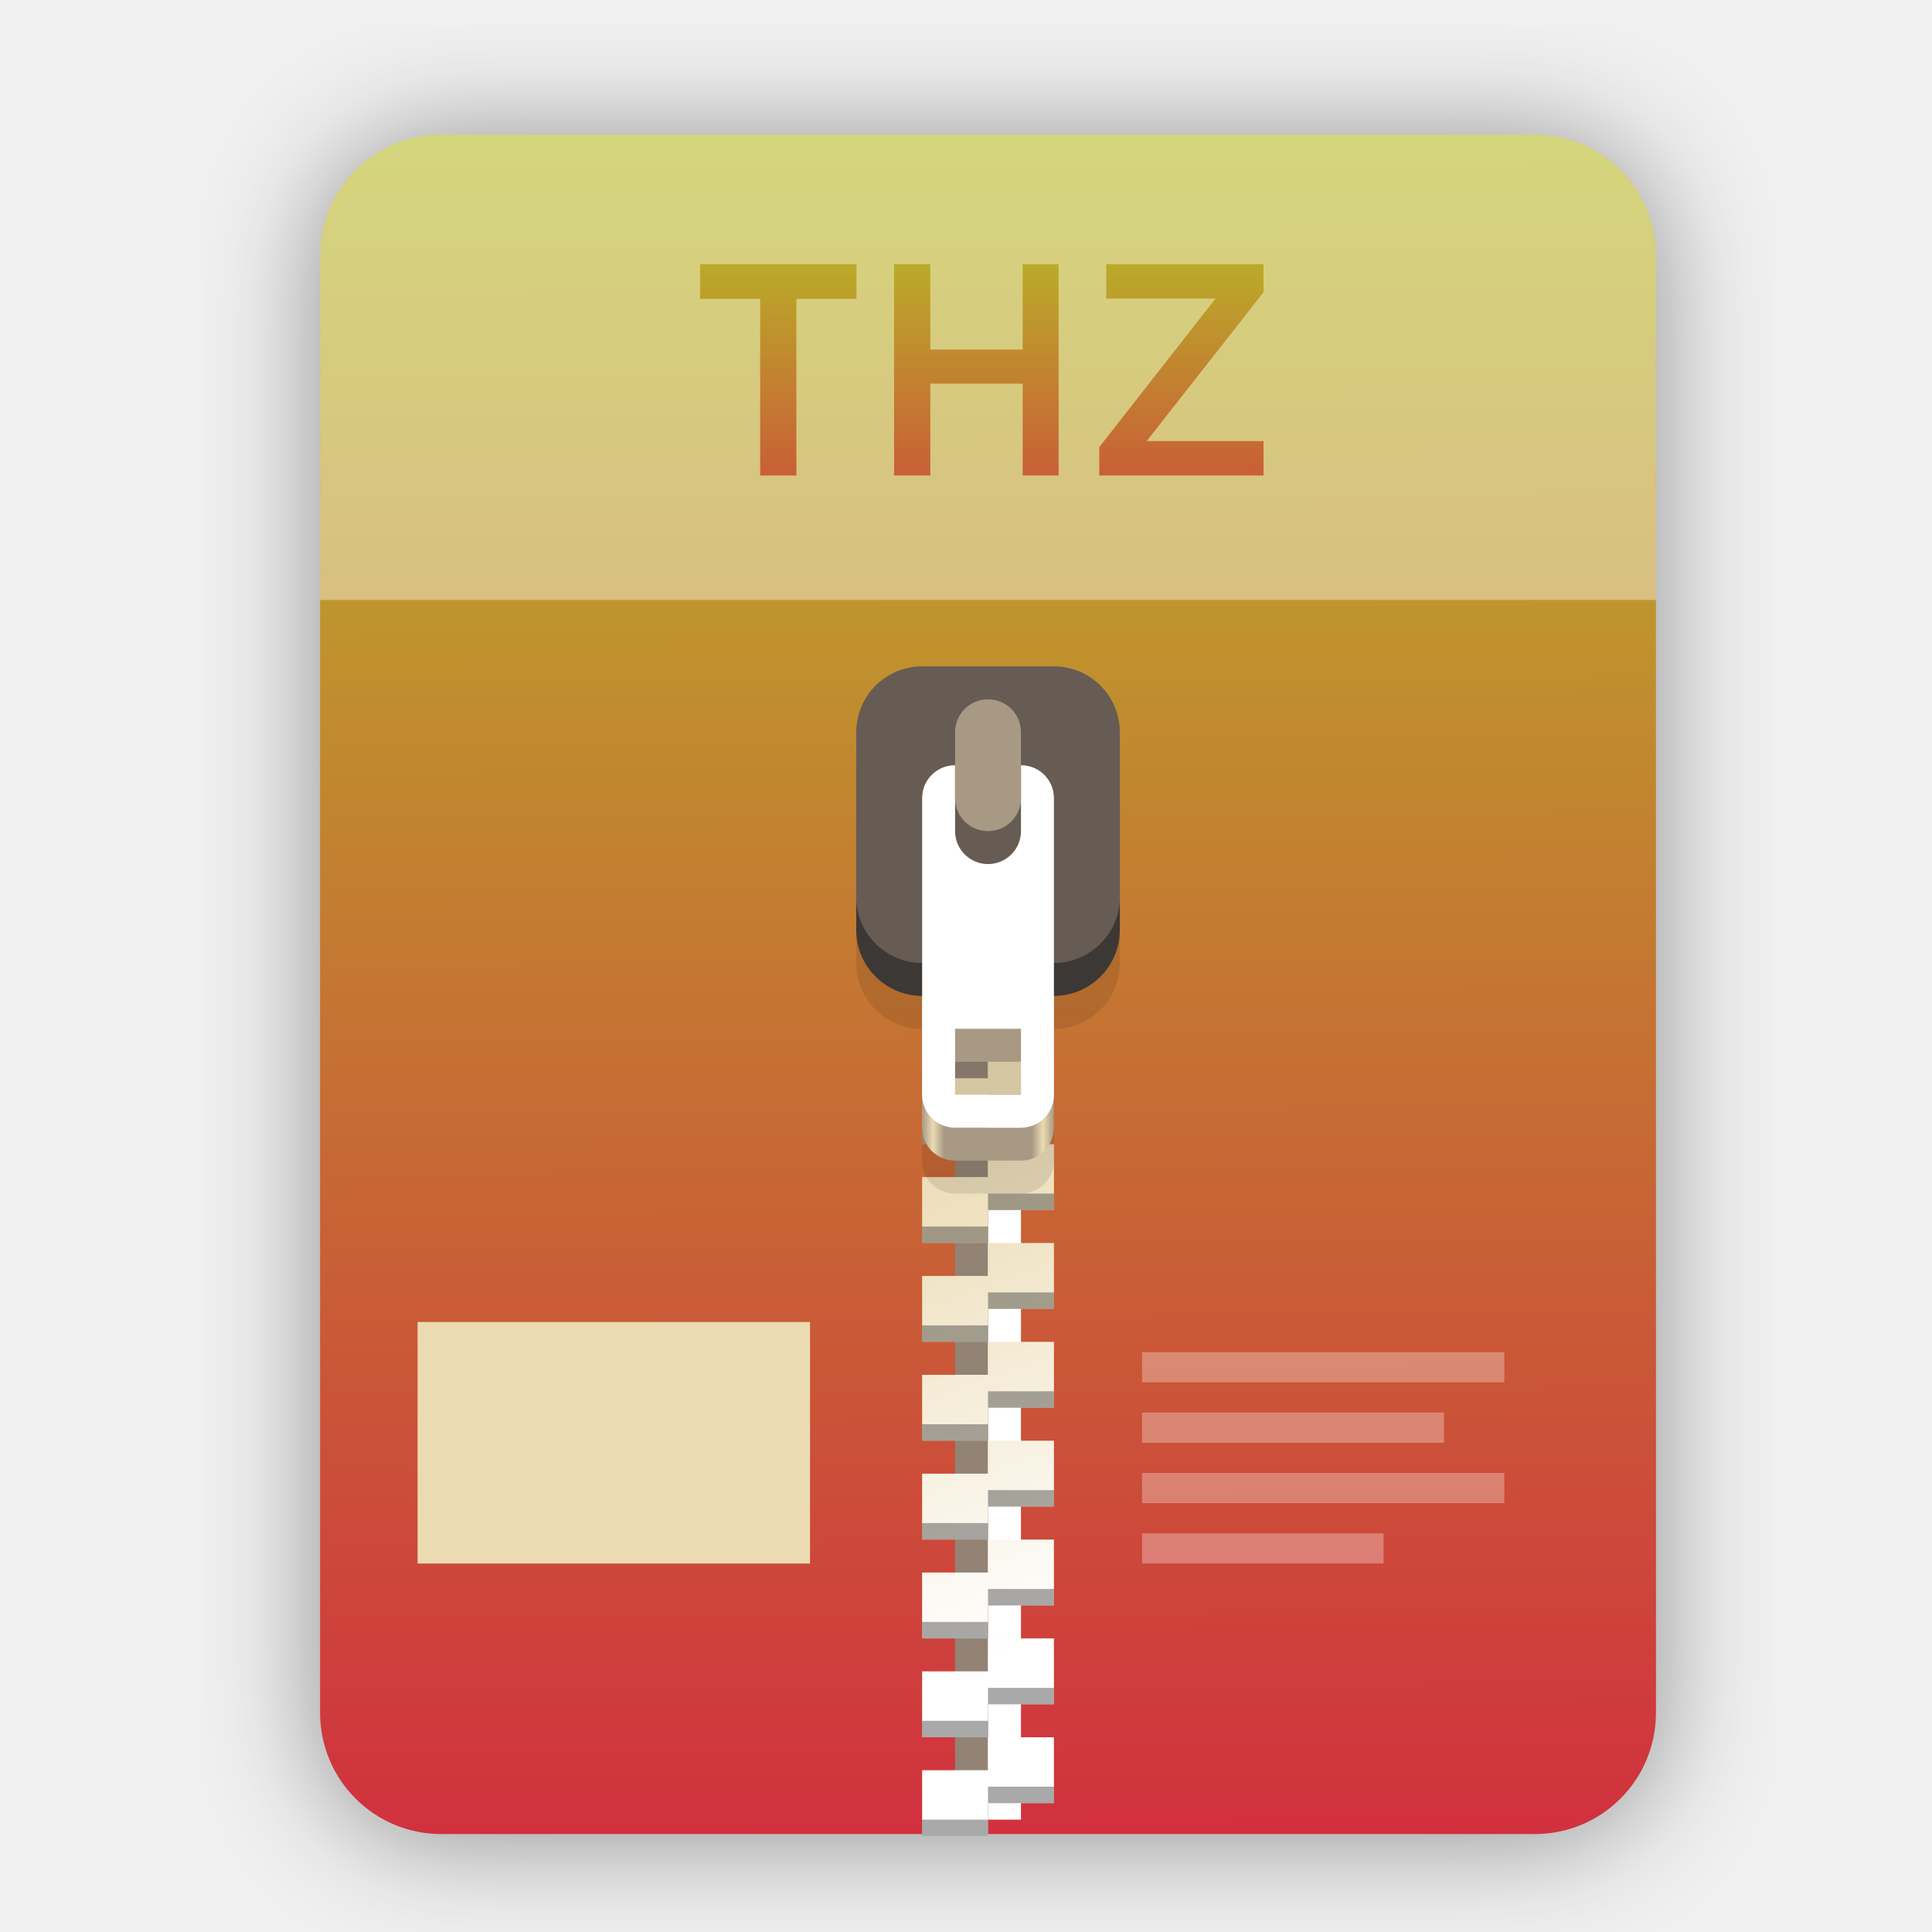
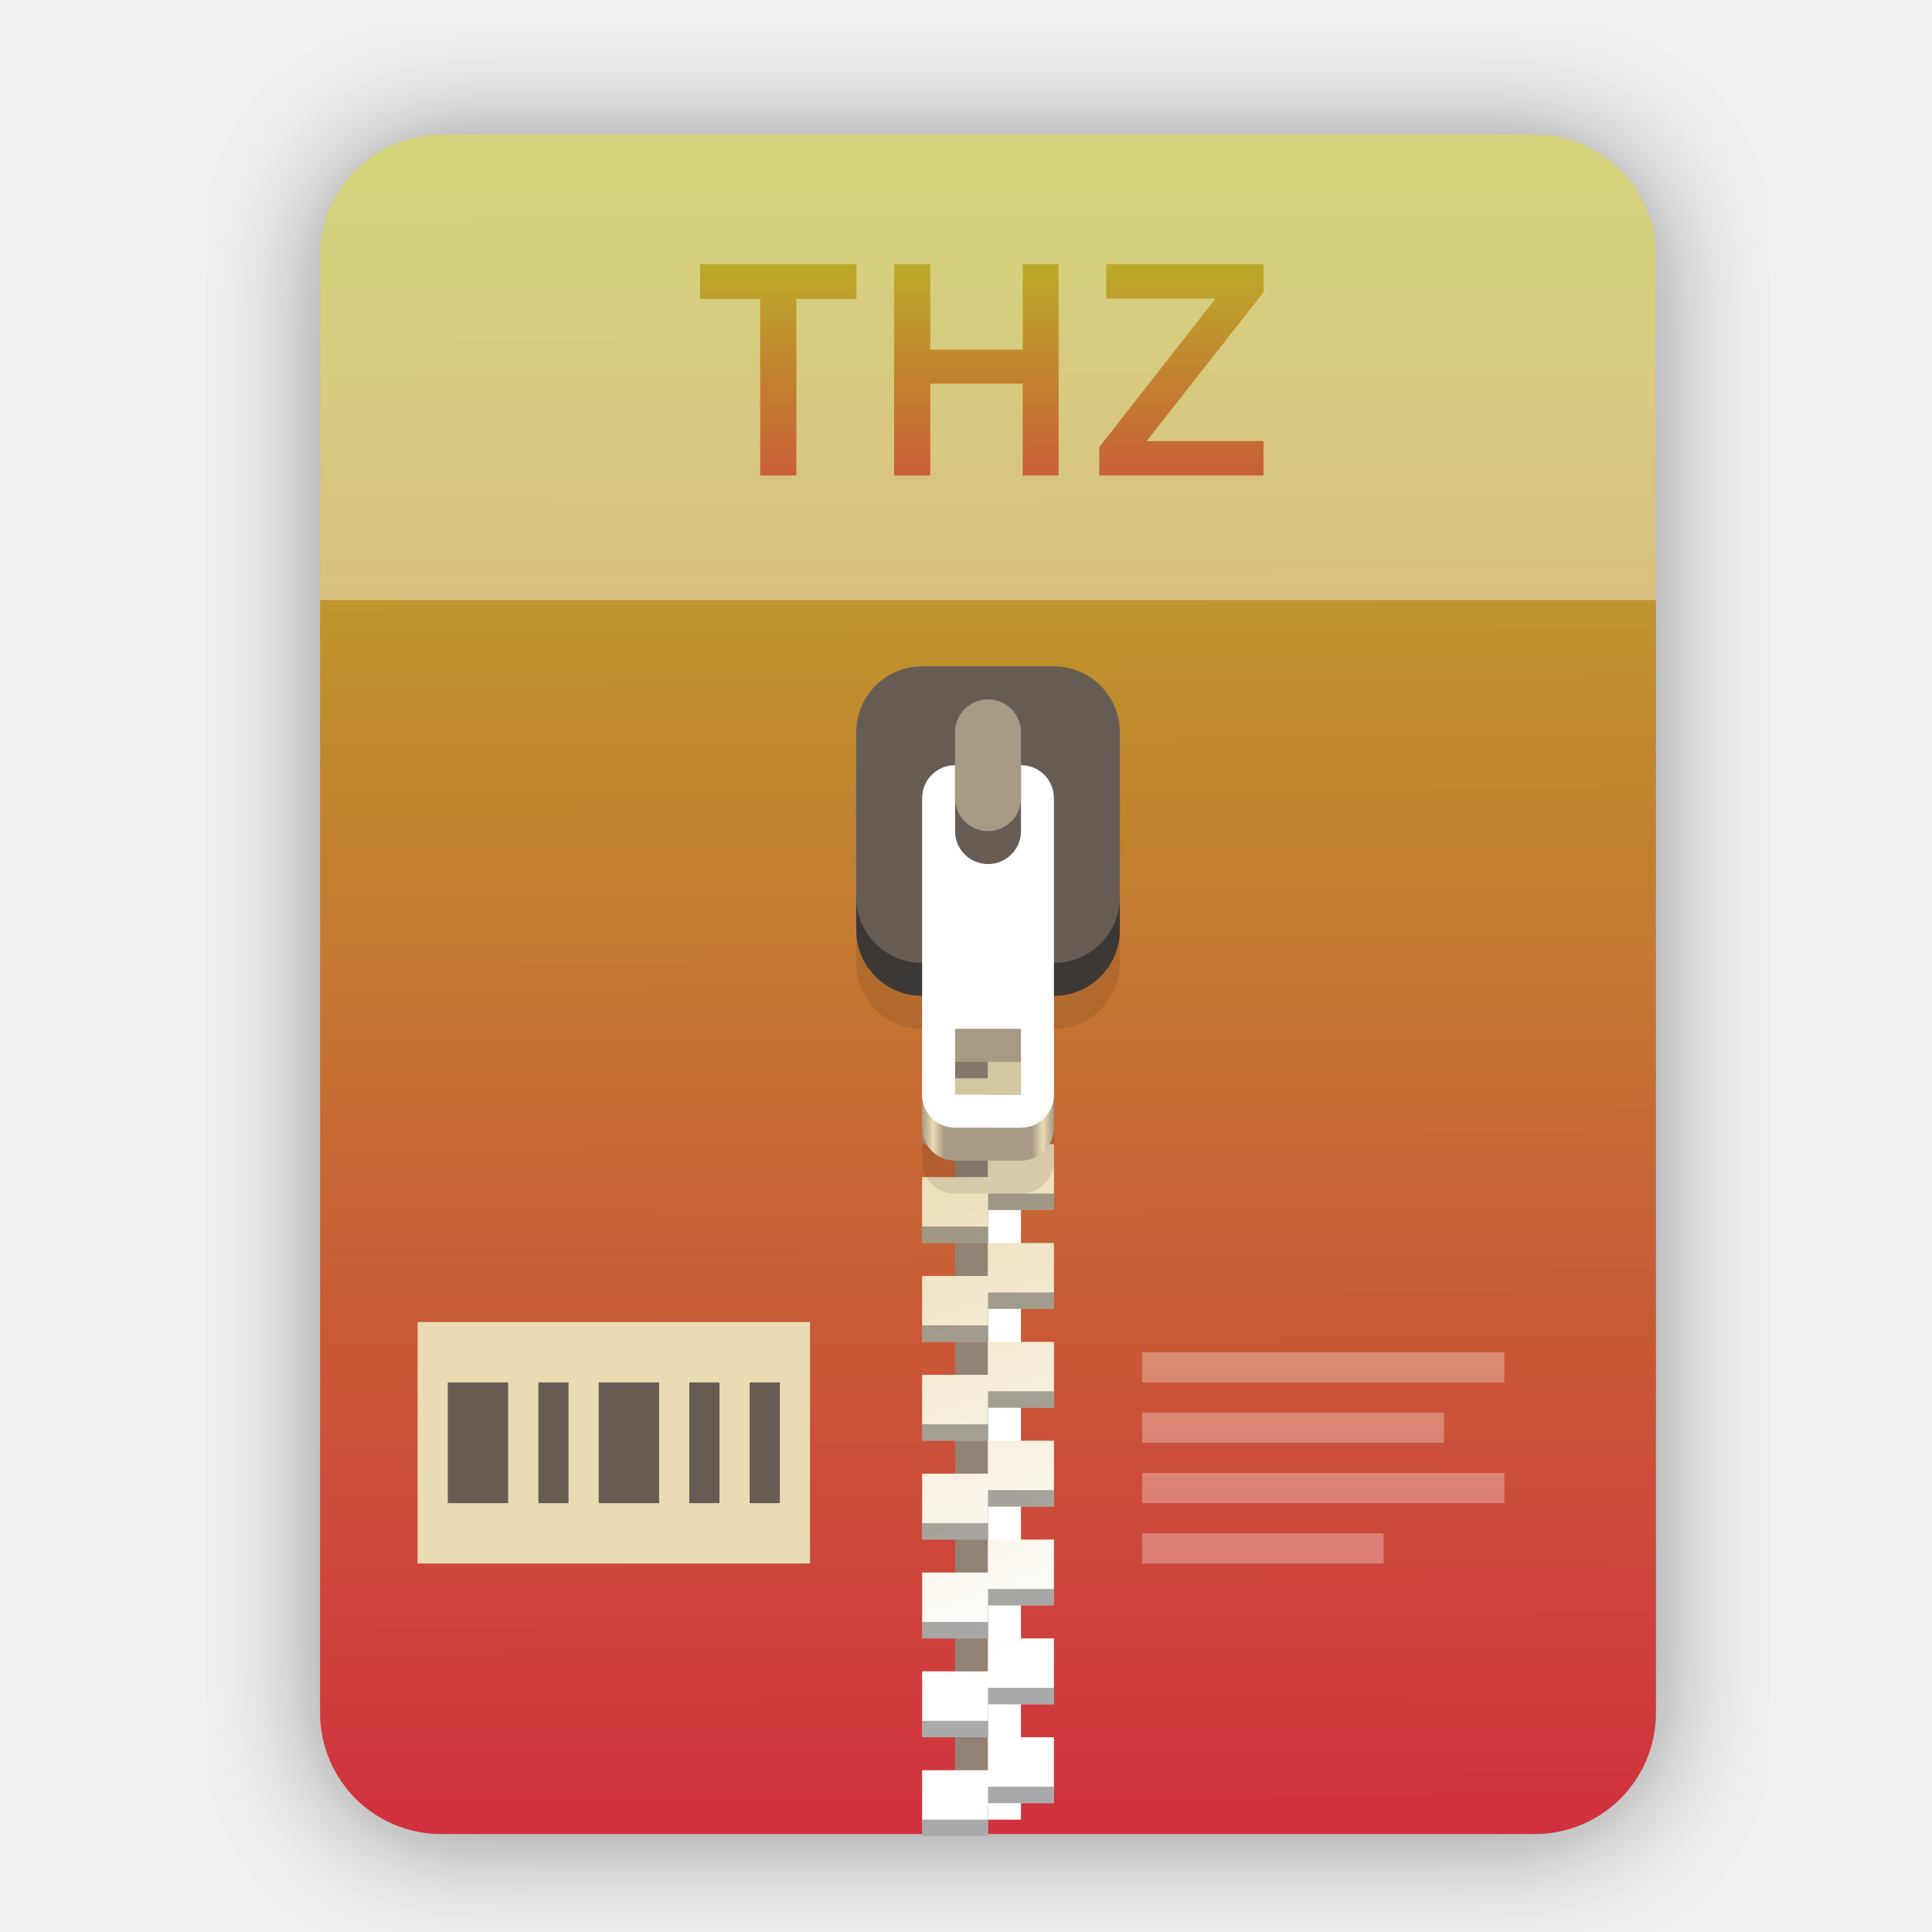
<svg xmlns="http://www.w3.org/2000/svg" width="256" height="256" viewBox="0 0 256 256" fill="none">
  <g clip-path="url(#clip0)">
    <g opacity="0.4" filter="url(#filter0_f)">
      <path fill-rule="evenodd" clip-rule="evenodd" d="M102.816 18.413H58.497H58.497C49.587 18.413 42.413 25.587 42.413 34.497V227.503C42.413 236.413 49.587 243.587 58.497 243.587H58.586H203.252H203.34C212.251 243.587 219.424 236.413 219.424 227.503L219.424 227.459L219.424 34.497C219.424 25.587 212.251 18.413 203.34 18.413H159.021H102.816Z" fill="black" />
    </g>
    <path fill-rule="evenodd" clip-rule="evenodd" d="M102.816 17.849H58.497H58.497C49.587 17.849 42.413 25.023 42.413 33.933V226.939C42.413 235.85 49.587 243.023 58.497 243.023H58.586H203.252H203.34C212.251 243.023 219.424 235.85 219.424 226.939L219.424 226.895L219.424 33.933C219.424 25.023 212.251 17.849 203.34 17.849H159.021H102.816Z" fill="url(#paint0_linear)" />
    <path opacity="0.4" d="M102.816 17.849H58.497C49.587 17.849 42.413 25.023 42.413 33.933V79.5H219.424V33.933C219.424 25.023 212.251 17.849 203.34 17.849H159.021H102.816Z" fill="white" />
    <path d="M130.919 110.127H126.552V241.113H130.919V110.127Z" fill="#928374" />
    <path d="M135.285 241.113H130.919V110.127H135.285V241.113Z" fill="white" />
    <path d="M122.186 116.677V125.409H130.919V121.043H139.651V116.677H130.919H122.186ZM130.919 125.409V129.775H122.186V138.508H130.919V134.141H139.651V125.409H130.919ZM130.919 138.508V142.874H122.186V151.606H130.919V147.24H139.651V138.508H130.919ZM130.919 151.606V155.972H122.186V164.705H130.919V160.339H139.651V155.972V151.606H130.919ZM130.919 164.705V169.071H122.186V177.803H130.919V173.437H139.651V164.705H130.919ZM130.919 177.803V182.17H122.186V190.902H130.919V186.536H139.651V177.803H130.919ZM130.919 190.902V195.268H122.186V204.001H130.919V199.634H139.651V195.268V190.902H130.919ZM130.919 204.001V208.367H122.186V217.099H130.919V212.733H139.651V204.001H130.919ZM130.919 217.099V221.465H122.186V230.198H130.919V225.832H139.651V217.099H130.919ZM130.919 230.198V234.564H122.186V243.296H130.919V238.93H139.651V234.564V230.198H130.919Z" fill="url(#paint1_linear)" />
    <path opacity="0.4" d="M130.919 118.86V121.043H139.651V118.86H130.919ZM122.186 123.226V125.409H130.919V123.226H122.186ZM130.919 131.958V134.141H139.651V131.958H130.919ZM122.186 136.325V138.508H130.919V136.325H122.186ZM130.919 145.057V147.24H139.651V145.057H130.919ZM122.186 149.423V151.606H130.919V149.423H122.186ZM130.919 158.156V160.339H139.651V158.156H130.919ZM122.186 162.522V164.705H130.919V162.522H122.186ZM130.919 171.254V173.437H139.651V171.254H130.919ZM122.186 175.62V177.803H130.919V175.62H122.186ZM130.919 184.353V186.536H139.651V184.353H130.919ZM122.186 188.719V190.902H130.919V188.719H122.186ZM130.919 197.451V199.634H139.651V197.451H130.919ZM122.186 201.817V204.001H130.919V201.817H122.186ZM130.919 210.55V212.733H139.651V210.55H130.919ZM122.186 214.916V217.099H130.919V214.916H122.186ZM130.919 223.648V225.832H139.651V223.648H130.919ZM122.186 228.015V230.198H130.919V228.015H122.186ZM130.919 236.747V238.93H139.651V236.747H130.919ZM122.186 241.113V243.296H130.919V241.113H122.186Z" fill="#282828" />
    <path opacity="0.1" d="M122.186 97.029C117.349 97.029 113.454 100.923 113.454 105.761V127.592C113.454 132.43 117.349 136.325 122.186 136.325V153.789C122.186 156.208 124.134 158.156 126.552 158.156H135.285C137.704 158.156 139.651 156.208 139.651 153.789V136.325C144.489 136.325 148.383 132.43 148.383 127.592V105.761C148.383 100.923 144.489 97.029 139.651 97.029H122.186ZM126.552 145.057H135.285V153.789H126.552V145.057Z" fill="black" />
    <path d="M126.552 110.127C124.134 110.127 122.186 112.075 122.186 114.494V149.423C122.186 151.842 124.134 153.789 126.552 153.789H135.285C137.704 153.789 139.651 151.842 139.651 149.423V114.494C139.651 112.075 137.704 110.127 135.285 110.127H126.552ZM126.552 140.691H135.285V149.423H126.552V140.691Z" fill="url(#paint2_linear)" />
    <path d="M139.651 92.663H122.186C117.363 92.663 113.454 96.572 113.454 101.395V123.226C113.454 128.049 117.363 131.958 122.186 131.958H139.651C144.474 131.958 148.383 128.049 148.383 123.226V101.395C148.383 96.572 144.474 92.663 139.651 92.663Z" fill="#3c3836" />
    <path d="M139.651 88.296H122.186C117.363 88.296 113.454 92.206 113.454 97.029V118.86C113.454 123.683 117.363 127.592 122.186 127.592H139.651C144.474 127.592 148.383 123.683 148.383 118.86V97.029C148.383 92.206 144.474 88.296 139.651 88.296Z" fill="#665c54" />
    <path d="M126.552 101.395C124.134 101.395 122.186 103.342 122.186 105.761V145.057C122.186 147.476 124.134 149.423 126.552 149.423H135.285C137.704 149.423 139.651 147.476 139.651 145.057V105.761C139.651 103.342 137.704 101.395 135.285 101.395H126.552ZM126.552 136.325H135.285V145.057H126.552V136.325Z" fill="white" />
    <path d="M135.285 110.127C135.285 112.539 133.33 114.494 130.919 114.494C128.507 114.494 126.552 112.539 126.552 110.127V97.029C126.552 94.617 128.507 92.663 130.919 92.663C133.33 92.663 135.285 94.617 135.285 97.029V110.127Z" fill="#665c54" />
    <path d="M135.285 105.761C135.285 108.173 133.33 110.127 130.919 110.127C128.507 110.127 126.552 108.173 126.552 105.761V97.029C126.552 94.617 128.507 92.663 130.919 92.663C133.33 92.663 135.285 94.617 135.285 97.029V105.761Z" fill="#a89984" />
    <path d="M105.524 39.6H113.484V35H92.764V39.6H100.724V63H105.524V39.6ZM135.51 63H140.27V35H135.51V46.32H123.27V35H118.47V63H123.27V50.84H135.51V63ZM145.664 63H167.424V58.44H151.944L167.424 38.72V35H146.584V39.56H161.064L145.664 59.24V63Z" fill="url(#paint3_linear)" />
    <path d="M55.333 175.174H107.332V207.176H55.333V175.174Z" fill="#ebdbb2" />
-     <path d="M59.335 183.176V199.175H67.333V183.176H59.335ZM71.335 183.176V199.175H75.334V183.176H71.335ZM79.333 183.176V199.175H87.334V183.176H79.333ZM91.333 183.176V199.175H95.335V183.176H91.333ZM99.334 183.176V199.175H103.333V183.176H99.334Z" fill="#ebdbb2" />
+     <path d="M59.335 183.176V199.175H67.333V183.176H59.335ZM71.335 183.176V199.175H75.334V183.176H71.335ZM79.333 183.176V199.175H87.334V183.176H79.333ZM91.333 183.176V199.175H95.335V183.176H91.333ZM99.334 183.176V199.175H103.333V183.176H99.334Z" fill="#665c54" />
    <path opacity="0.3" d="M151.333 179.177V183.176H199.333V179.177H151.333ZM151.333 187.174V191.177H191.336V187.174H151.333ZM151.333 195.176V199.175H199.333V195.176H151.333ZM151.333 203.177V207.176H183.334V203.177H151.333Z" fill="white" />
  </g>
  <defs>
    <filter id="filter0_f" x="27.291" y="3.291" width="207.255" height="255.418" filterUnits="userSpaceOnUse" color-interpolation-filters="sRGB">
      <feFlood flood-opacity="0" result="BackgroundImageFix" />
      <feBlend mode="normal" in="SourceGraphic" in2="BackgroundImageFix" result="shape" />
      <feGaussianBlur stdDeviation="7.561" result="effect1_foregroundBlur" />
    </filter>
    <linearGradient id="paint0_linear" x1="124.4" y1="17.849" x2="125.46" y2="242.399" gradientUnits="userSpaceOnUse">
      <stop stop-color="#b8bb26" />
      <stop offset="1" stop-color="#D1313E" />
    </linearGradient>
    <linearGradient id="paint1_linear" x1="145.297" y1="215.473" x2="122.186" y2="149.423" gradientUnits="userSpaceOnUse">
      <stop stop-color="white" />
      <stop offset="1" stop-color="#ebdbb2" />
    </linearGradient>
    <linearGradient id="paint2_linear" x1="122.186" y1="131.958" x2="139.651" y2="131.958" gradientUnits="userSpaceOnUse">
      <stop stop-color="#a89984" />
      <stop offset="0.083" stop-color="#ebdbb2" />
      <stop offset="0.167" stop-color="#a89984" />
      <stop offset="0.833" stop-color="#a89984" />
      <stop offset="0.917" stop-color="#ebdbb2" />
      <stop offset="1" stop-color="#a89984" />
    </linearGradient>
    <linearGradient id="paint3_linear" x1="123.982" y1="29" x2="124.036" y2="79.86" gradientUnits="userSpaceOnUse">
      <stop stop-color="#b8bb26" />
      <stop offset="1" stop-color="#D1313E" />
    </linearGradient>
    <clipPath id="clip0">
      <rect width="256" height="256" fill="white" />
    </clipPath>
  </defs>
</svg>
